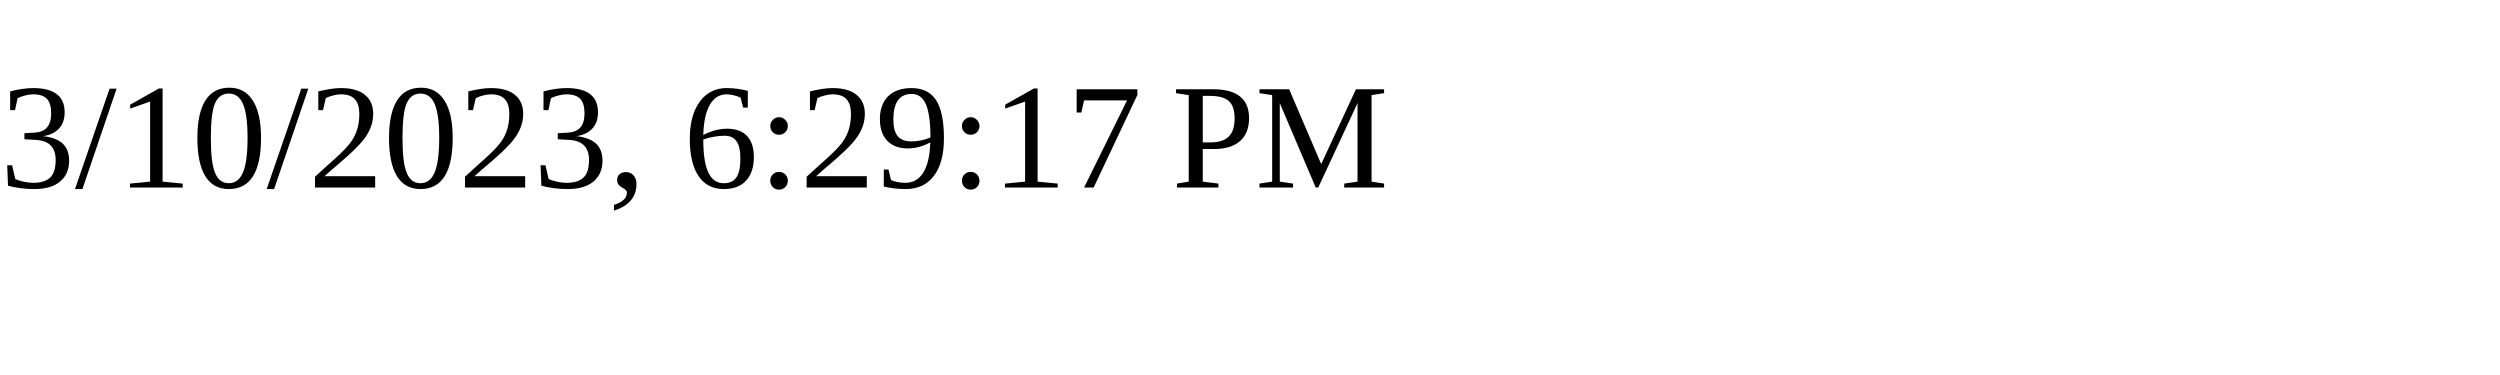
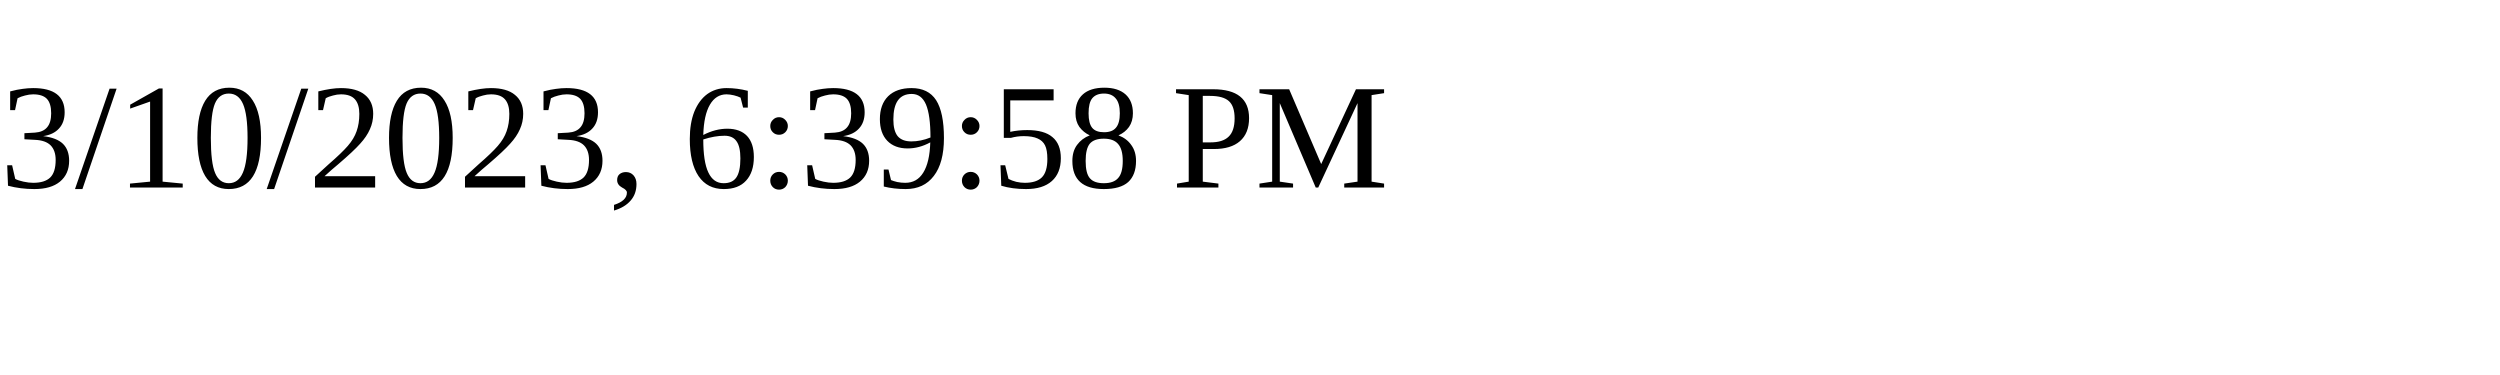
<svg xmlns="http://www.w3.org/2000/svg" height="30" width="200">
-   <text x="0" y="15">3/10/2023, 6:29:17 PM</text>
+   <text x="0" y="15">3/10/2023, 6:39:58 PM</text>
</svg>
